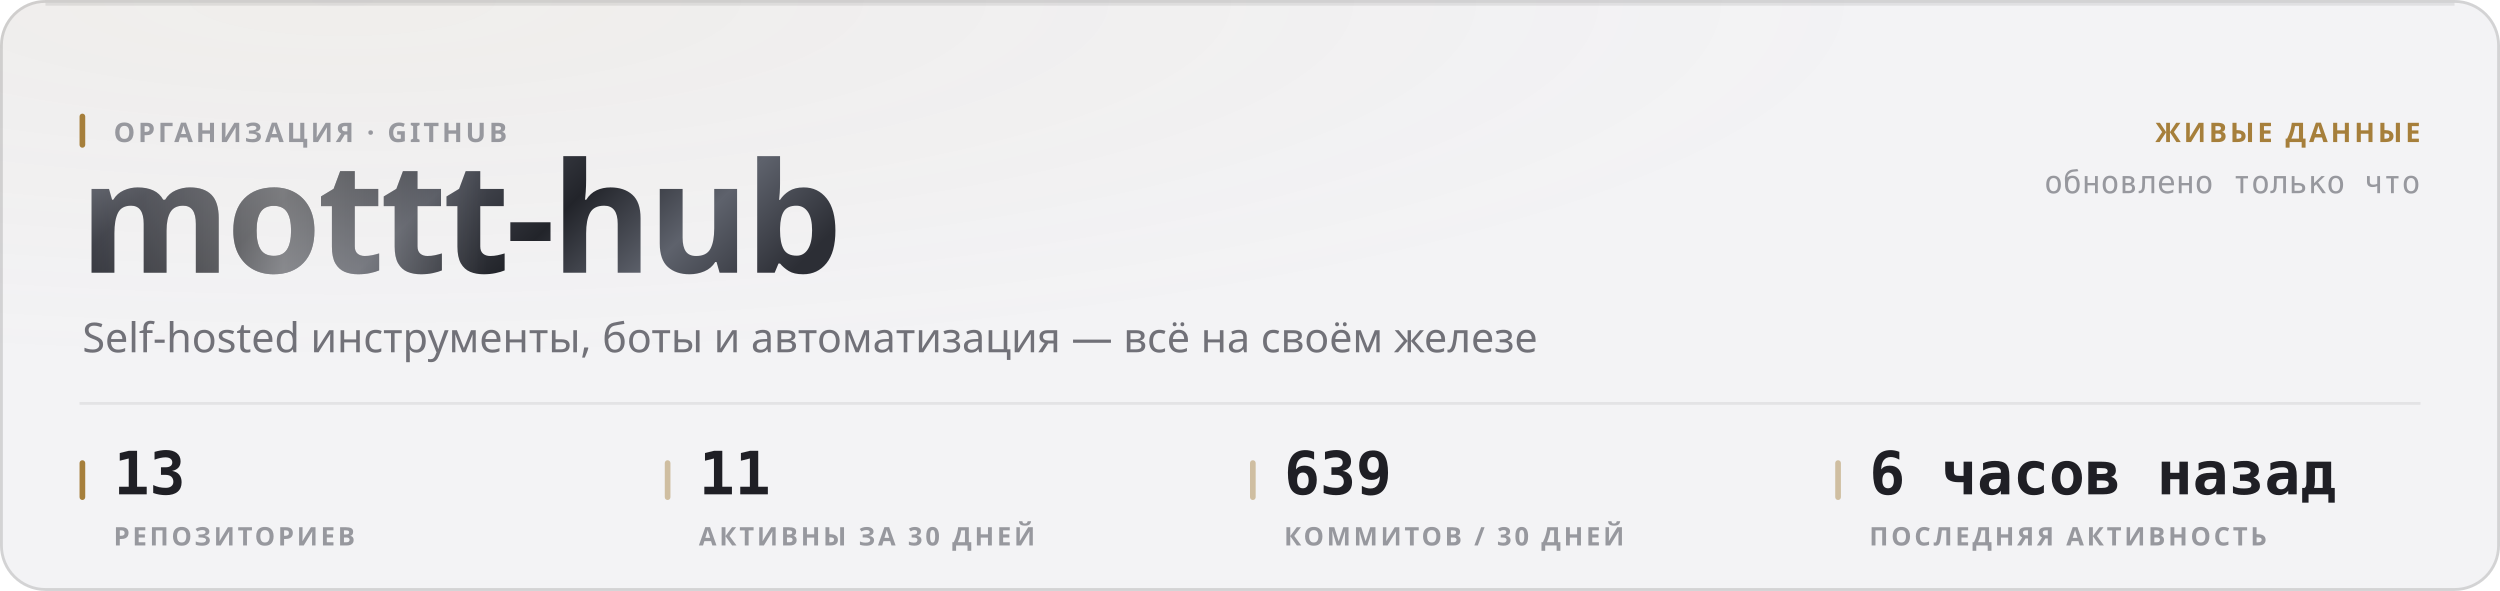
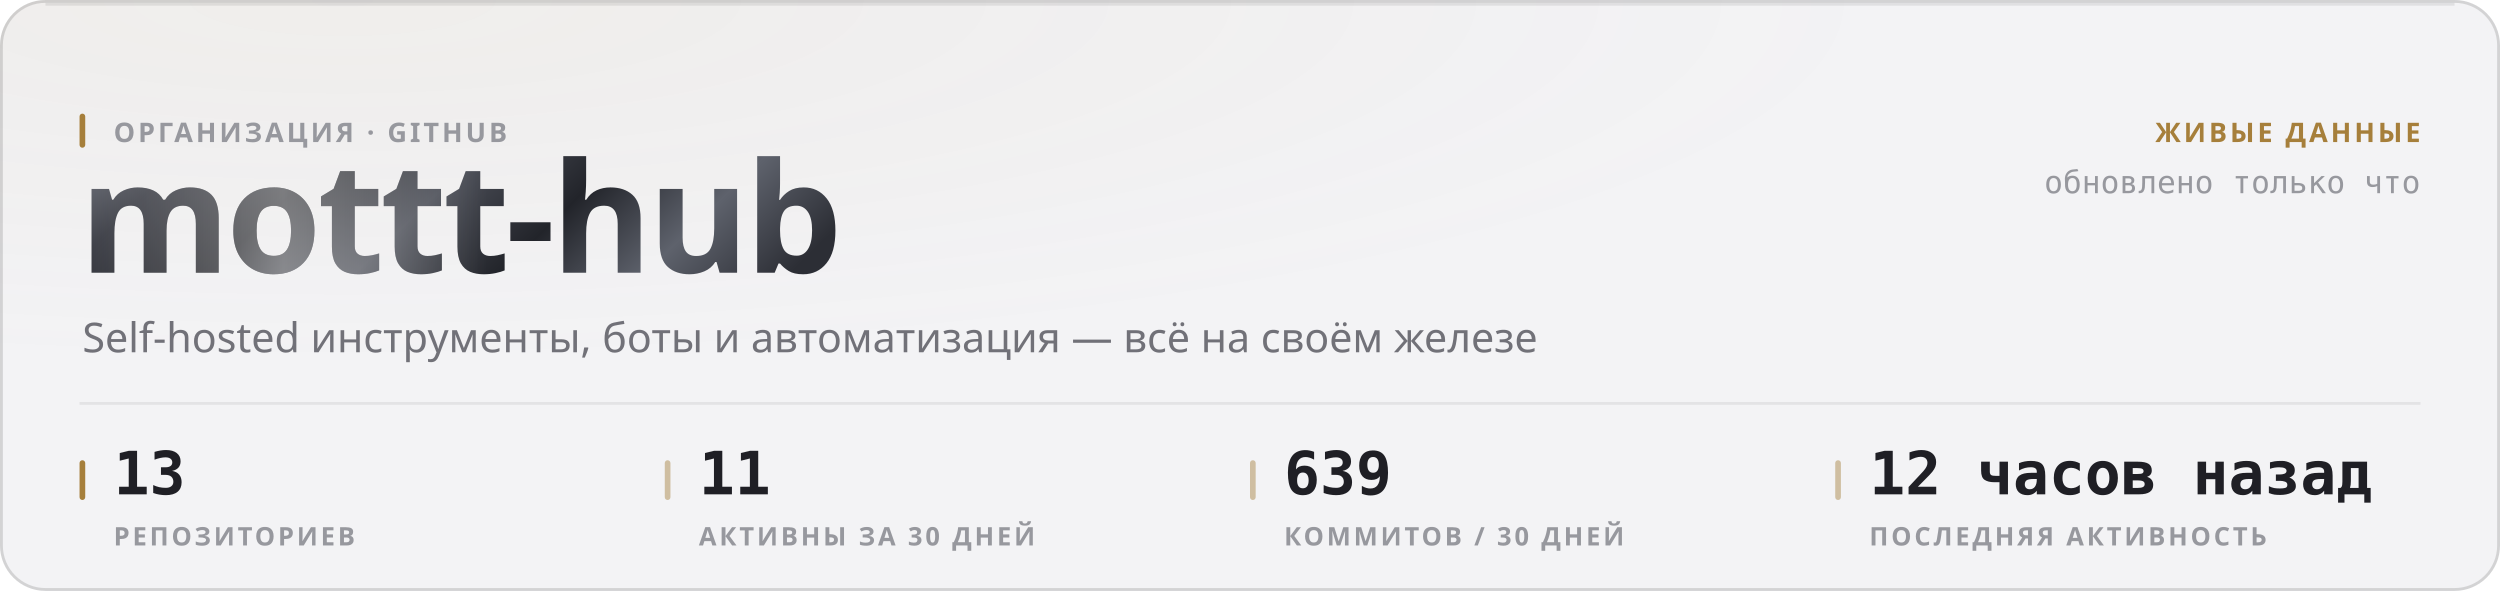
<svg xmlns="http://www.w3.org/2000/svg" width="880" height="208" viewBox="0 0 880 208" role="img">
  <style>
  text { font-family: -apple-system, BlinkMacSystemFont, 'Segoe UI', 'Noto Sans', Helvetica, Arial, sans-serif; }
  .mono { font-family: ui-monospace, 'SF Mono', 'Cascadia Mono', 'DejaVu Sans Mono', Menlo, Consolas, monospace; font-variant-numeric: tabular-nums; }
  .caps { letter-spacing: .1em; text-transform: uppercase; }

  @keyframes sheen  { from { transform: translateX(-120%); } to { transform: translateX(260%); } }
  @keyframes rise   { from { opacity: 0; transform: translateY(6px); } to { opacity: 1; transform: none; } }
  @keyframes slide  { from { opacity: 0; transform: translateX(-8px); } to { opacity: 1; transform: none; } }
  @keyframes grow   { from { transform: scaleY(0); } to { transform: scaleY(1); } }
  @keyframes widen  { from { transform: scaleX(0); } to { transform: scaleX(1); } }
  @keyframes draw   { from { stroke-dashoffset: 200; } to { stroke-dashoffset: 0; } }

  .sheen { animation: sheen 5.5s cubic-bezier(.45,0,.2,1) infinite; }
  .rise  { animation: rise .5s cubic-bezier(.16,1,.3,1) both; }
  .slide { animation: slide .42s cubic-bezier(.16,1,.3,1) both; }
  .bar   { transform-box: fill-box; transform-origin: 50% 100%;
           animation: grow .62s cubic-bezier(.16,1,.3,1) both; }
  .fill  { transform-box: fill-box; transform-origin: 0% 50%;
           animation: widen .8s cubic-bezier(.16,1,.3,1) both; }
  /* The hidden start state lives in the keyframes, never in the static rule.
     A renderer that ignores CSS animations then falls back to the FINISHED
     state — a drawn line, visible text — instead of an empty panel. */
  .spark { stroke-dasharray: 200;
           animation: draw 1.1s cubic-bezier(.16,1,.3,1) both; }

  @media (prefers-reduced-motion: reduce) {
    .sheen { animation: none; opacity: 0; }
    .rise, .slide, .bar, .fill, .spark { animation: none; opacity: 1; transform: none;
                                         stroke-dashoffset: 0; }
  }</style>
  <defs>
    <filter id="grain1" x="0" y="0" width="100%" height="100%">
      <feTurbulence type="fractalNoise" baseFrequency="0.82" numOctaves="3" stitchTiles="stitch" />
      <feColorMatrix type="saturate" values="0" />
    </filter>
    <radialGradient id="wash2" cx="14%" cy="0%" r="62%">
      <stop offset="0%" stop-color="#a67f3b" stop-opacity="0.05" />
      <stop offset="100%" stop-color="#a67f3b" stop-opacity="0" />
    </radialGradient>
    <linearGradient id="metal3" x1="0" y1="0" x2="1" y2="0.25">
      <stop offset="0%" stop-color="#8d919b" />
      <stop offset="16.667%" stop-color="#3a3c44" />
      <stop offset="33.333%" stop-color="#1b1c21" />
      <stop offset="50%" stop-color="#4a4d56" />
      <stop offset="66.667%" stop-color="#22242a" />
      <stop offset="83.333%" stop-color="#5e626c" />
      <stop offset="100%" stop-color="#2c2e35" />
    </linearGradient>
    <linearGradient id="sheengrad5" x1="0" y1="0" x2="1" y2="0">
      <stop offset="0%" stop-color="#ffffff" stop-opacity="0" />
      <stop offset="50%" stop-color="#ffffff" stop-opacity="0.42" />
      <stop offset="100%" stop-color="#ffffff" stop-opacity="0" />
    </linearGradient>
    <clipPath id="wordclip4">
      <text x="28" y="96" font-size="54" font-weight="800" letter-spacing="-0.025em" font-family="-apple-system, BlinkMacSystemFont, 'Segoe UI', Helvetica, Arial, sans-serif">mottt-hub</text>
    </clipPath>
  </defs>
  <rect width="880" height="208" rx="16" fill="#f3f3f5" />
  <rect width="880" height="208" rx="16" fill="url(#wash2)" />
  <rect width="880" height="208" rx="16" filter="url(#grain1)" opacity="0.035" style="mix-blend-mode:overlay" />
  <rect x=".5" y=".5" width="879" height="207" rx="15.5" fill="none" stroke="rgba(10,10,12,0.14)" />
  <path d="M16 1.5 H864" stroke="rgba(10,10,12,0.08)" stroke-width="1" fill="none" />
  <g clip-path="url(#wordclip4)">
    <rect x="28" y="42" width="287.116" height="70.2" fill="url(#metal3)" />
    <rect class="sheen" x="28" y="42" width="143.558" height="70.2" fill="url(#sheengrad5)" />
  </g>
  <rect x="28" y="40" width="2" height="12" rx="1" fill="#a67f3b" />
  <text x="40" y="50" font-size="9.5" font-weight="600" fill="#97989e" letter-spacing="0.11em">ОРГАНИЗАЦИЯ · GITHUB</text>
  <text x="29" y="124" font-size="14.5" font-weight="400" fill="#717178">Self-hosted инструменты, боты и автоматизация — всё на своём железе</text>
  <text x="852" y="50" font-size="9.5" font-weight="600" fill="#a67f3b" text-anchor="end" letter-spacing="0.11em">ЖИВЫЕ ДАННЫЕ</text>
  <text x="852" y="68" font-size="11" font-weight="400" fill="#97989e" text-anchor="end" class="mono">обновлено только что</text>
  <path d="M28 142 H852" stroke="rgba(10,10,12,0.07)" stroke-width="1" />
  <rect x="28" y="162" width="2" height="14" rx="1" fill="#a67f3b" />
  <text x="40" y="174" font-size="21" font-weight="700" fill="#1f1f25" class="mono rise" opacity="1">13</text>
  <text x="40" y="192" font-size="9" font-weight="600" fill="#97989e" letter-spacing="0.11em">РЕПОЗИТОРИЕВ</text>
  <rect x="234" y="162" width="2" height="14" rx="1" fill="rgba(166,127,59,0.45)" />
  <text x="246" y="174" font-size="21" font-weight="700" fill="#1f1f25" class="mono rise" opacity="1">11</text>
  <text x="246" y="192" font-size="9" font-weight="600" fill="#97989e" letter-spacing="0.11em">АКТИВНЫ ЗА 30 ДНЕЙ</text>
  <rect x="440" y="162" width="2" height="14" rx="1" fill="rgba(166,127,59,0.45)" />
  <text x="452" y="174" font-size="21" font-weight="700" fill="#1f1f25" class="mono rise" opacity="1">639</text>
  <text x="452" y="192" font-size="9" font-weight="600" fill="#97989e" letter-spacing="0.11em">КОММИТОВ / 30 ДНЕЙ</text>
  <rect x="646" y="162" width="2" height="14" rx="1" fill="rgba(166,127,59,0.45)" />
-   <text x="658" y="174" font-size="21" font-weight="700" fill="#1f1f25" class="mono rise" opacity="1">6 часов назад</text>
+   <text x="658" y="174" font-size="21" font-weight="700" fill="#1f1f25" class="mono rise" opacity="1">12 часов назад</text>
  <text x="658" y="192" font-size="9" font-weight="600" fill="#97989e" letter-spacing="0.11em">ПОСЛЕДНЯЯ АКТИВНОСТЬ</text>
</svg>
